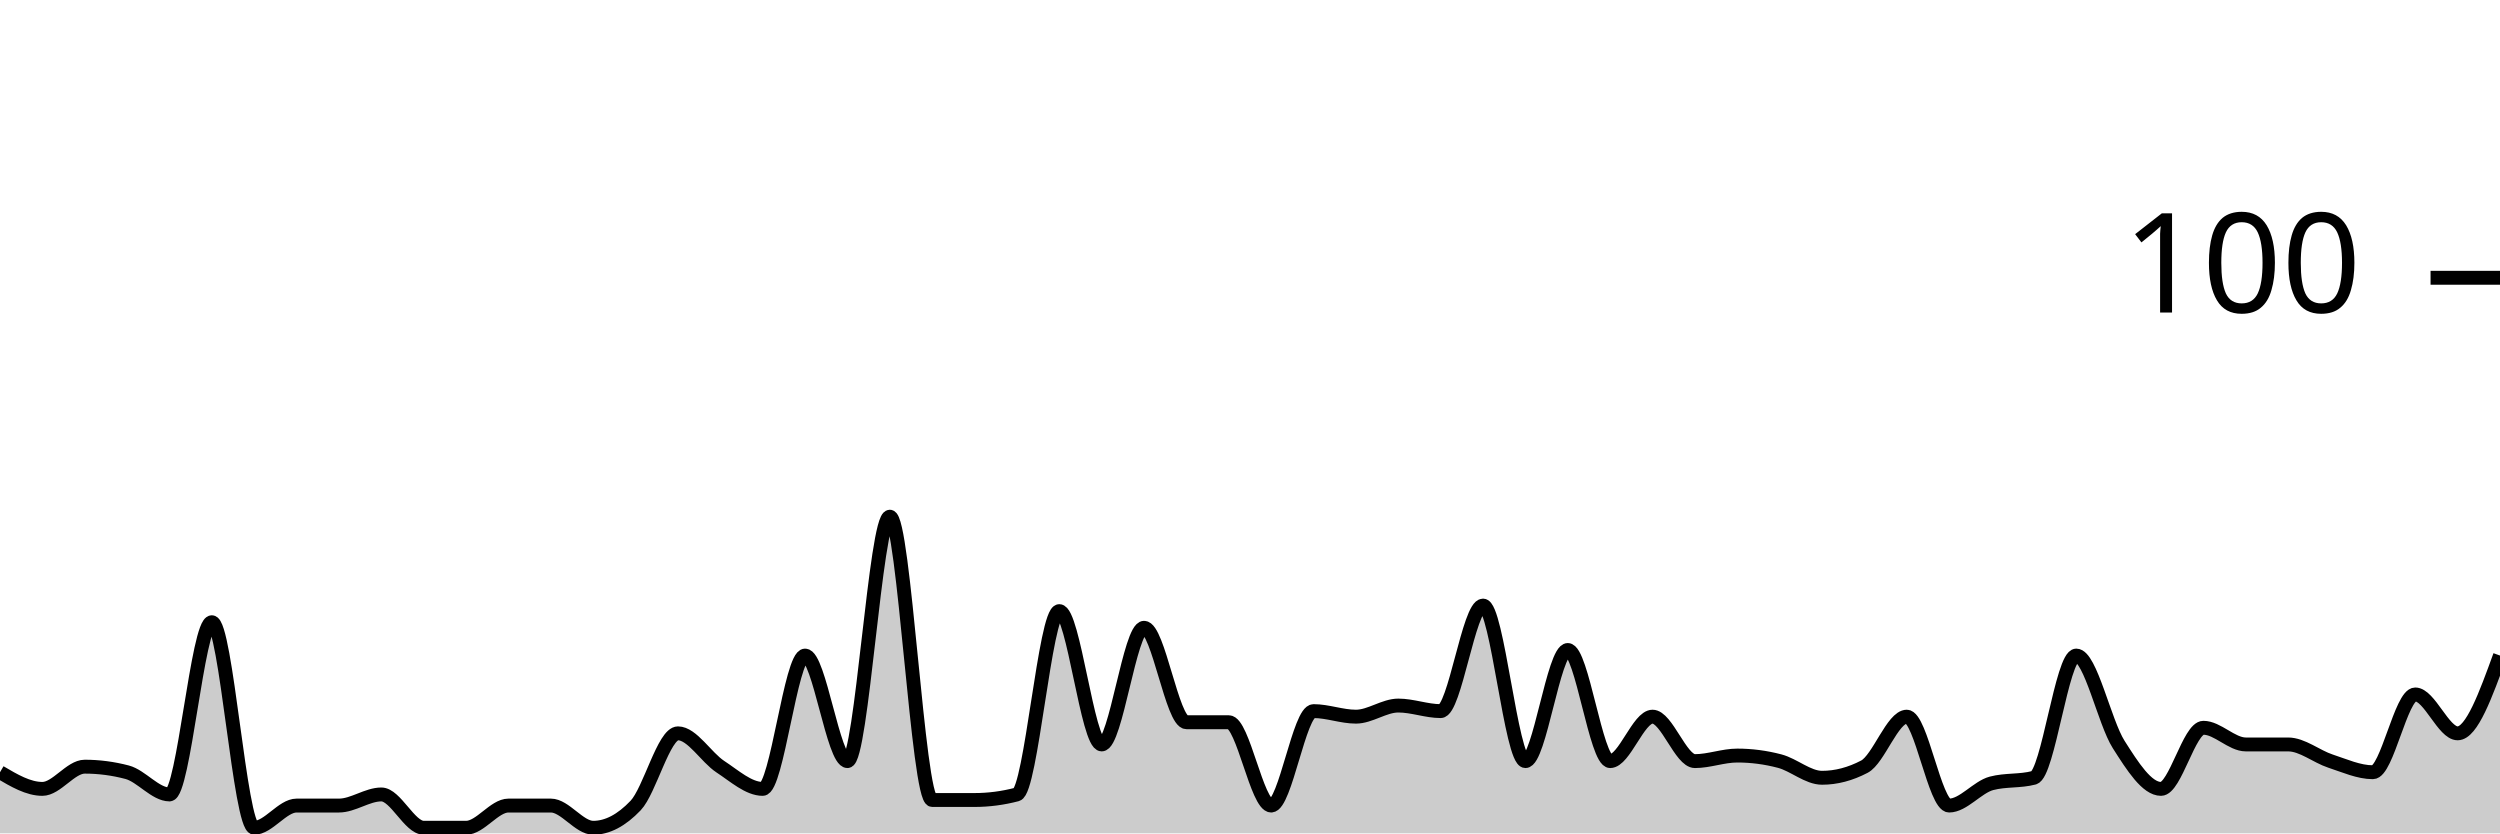
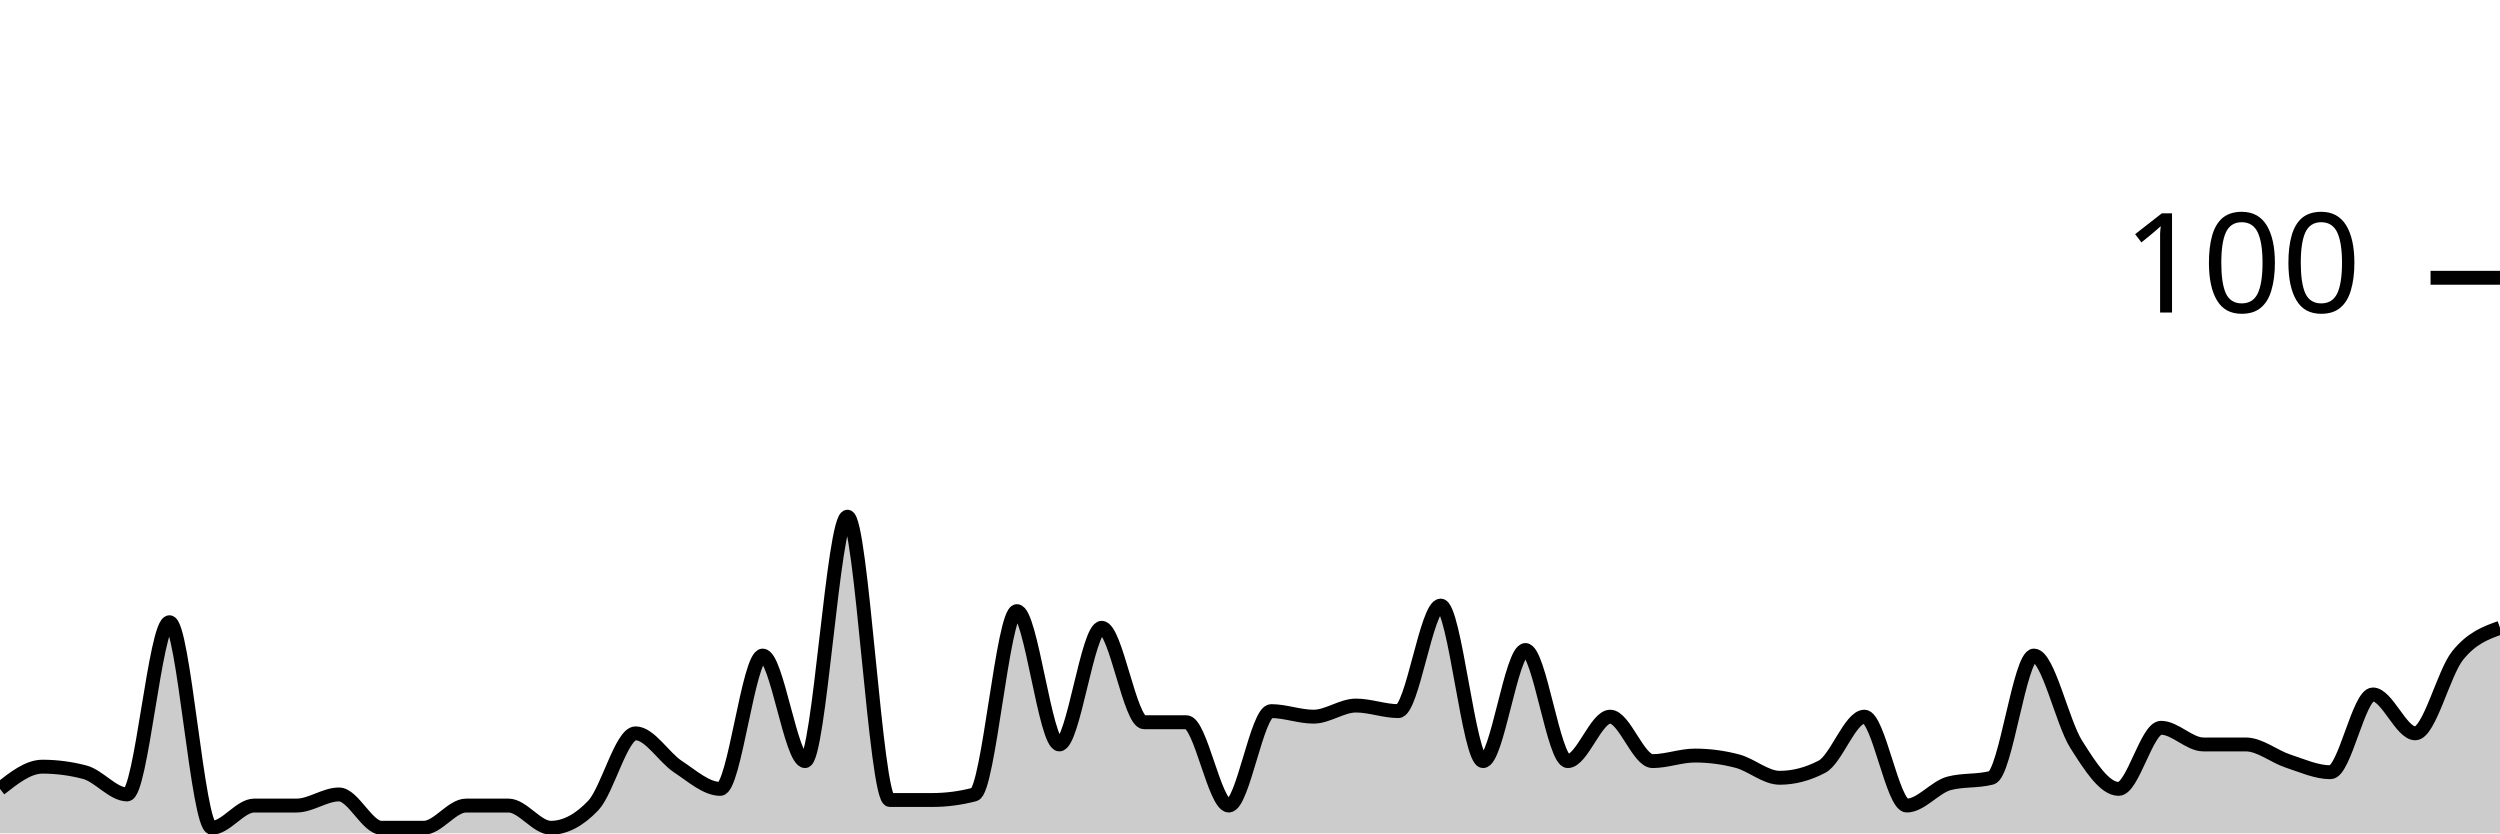
<svg xmlns="http://www.w3.org/2000/svg" viewBox="0 0 180 60">
  <g transform="translate(0,20)">
-     <path class="area" fill="rgba(0, 0, 0, 0.2)" d="M0,35.6C1.017,36.2,2.034,36.8,3.051,36.8C4.068,36.8,5.085,35.2,6.102,35.2C7.119,35.2,8.136,35.333,9.153,35.6C10.169,35.867,11.186,37.2,12.203,37.2C13.22,37.2,14.237,24.8,15.254,24.8C16.271,24.8,17.288,39.6,18.305,39.6C19.322,39.6,20.339,38,21.356,38C22.373,38,23.39,38,24.407,38C25.424,38,26.441,37.2,27.458,37.2C28.475,37.2,29.492,39.6,30.508,39.6C31.525,39.6,32.542,39.6,33.559,39.6C34.576,39.6,35.593,38,36.61,38C37.627,38,38.644,38,39.661,38C40.678,38,41.695,39.6,42.712,39.6C43.729,39.6,44.746,39.067,45.763,38C46.78,36.933,47.797,32.8,48.814,32.8C49.831,32.8,50.847,34.533,51.864,35.2C52.881,35.867,53.898,36.8,54.915,36.8C55.932,36.8,56.949,27.2,57.966,27.2C58.983,27.2,60,34.8,61.017,34.8C62.034,34.8,63.051,17.2,64.068,17.2C65.085,17.2,66.102,37.6,67.119,37.6C68.136,37.6,69.153,37.6,70.169,37.6C71.186,37.6,72.203,37.467,73.22,37.2C74.237,36.933,75.254,24,76.271,24C77.288,24,78.305,33.6,79.322,33.6C80.339,33.6,81.356,25.2,82.373,25.2C83.39,25.2,84.407,32,85.424,32C86.441,32,87.458,32,88.475,32C89.492,32,90.508,38,91.525,38C92.542,38,93.559,31.2,94.576,31.2C95.593,31.2,96.61,31.6,97.627,31.6C98.644,31.6,99.661,30.8,100.678,30.8C101.695,30.8,102.712,31.2,103.729,31.2C104.746,31.2,105.763,23.6,106.78,23.6C107.797,23.6,108.814,34.8,109.831,34.8C110.847,34.8,111.864,26.8,112.881,26.8C113.898,26.8,114.915,34.8,115.932,34.8C116.949,34.8,117.966,31.6,118.983,31.6C120,31.6,121.017,34.8,122.034,34.8C123.051,34.8,124.068,34.4,125.085,34.4C126.102,34.4,127.119,34.533,128.136,34.8C129.153,35.067,130.169,36,131.186,36C132.203,36,133.22,35.733,134.237,35.2C135.254,34.667,136.271,31.6,137.288,31.6C138.305,31.6,139.322,38,140.339,38C141.356,38,142.373,36.667,143.39,36.4C144.407,36.133,145.424,36.267,146.441,36C147.458,35.733,148.475,27.2,149.492,27.2C150.508,27.2,151.525,32,152.542,33.6C153.559,35.2,154.576,36.8,155.593,36.8C156.61,36.8,157.627,32.4,158.644,32.4C159.661,32.4,160.678,33.6,161.695,33.6C162.712,33.6,163.729,33.6,164.746,33.6C165.763,33.6,166.78,34.467,167.797,34.8C168.814,35.133,169.831,35.6,170.847,35.6C171.864,35.6,172.881,30,173.898,30C174.915,30,175.932,32.8,176.949,32.8C177.966,32.8,178.983,30,180,27.2L180,40C178.983,40,177.966,40,176.949,40C175.932,40,174.915,40,173.898,40C172.881,40,171.864,40,170.847,40C169.831,40,168.814,40,167.797,40C166.78,40,165.763,40,164.746,40C163.729,40,162.712,40,161.695,40C160.678,40,159.661,40,158.644,40C157.627,40,156.61,40,155.593,40C154.576,40,153.559,40,152.542,40C151.525,40,150.508,40,149.492,40C148.475,40,147.458,40,146.441,40C145.424,40,144.407,40,143.39,40C142.373,40,141.356,40,140.339,40C139.322,40,138.305,40,137.288,40C136.271,40,135.254,40,134.237,40C133.22,40,132.203,40,131.186,40C130.169,40,129.153,40,128.136,40C127.119,40,126.102,40,125.085,40C124.068,40,123.051,40,122.034,40C121.017,40,120,40,118.983,40C117.966,40,116.949,40,115.932,40C114.915,40,113.898,40,112.881,40C111.864,40,110.847,40,109.831,40C108.814,40,107.797,40,106.78,40C105.763,40,104.746,40,103.729,40C102.712,40,101.695,40,100.678,40C99.661,40,98.644,40,97.627,40C96.61,40,95.593,40,94.576,40C93.559,40,92.542,40,91.525,40C90.508,40,89.492,40,88.475,40C87.458,40,86.441,40,85.424,40C84.407,40,83.39,40,82.373,40C81.356,40,80.339,40,79.322,40C78.305,40,77.288,40,76.271,40C75.254,40,74.237,40,73.22,40C72.203,40,71.186,40,70.169,40C69.153,40,68.136,40,67.119,40C66.102,40,65.085,40,64.068,40C63.051,40,62.034,40,61.017,40C60,40,58.983,40,57.966,40C56.949,40,55.932,40,54.915,40C53.898,40,52.881,40,51.864,40C50.847,40,49.831,40,48.814,40C47.797,40,46.78,40,45.763,40C44.746,40,43.729,40,42.712,40C41.695,40,40.678,40,39.661,40C38.644,40,37.627,40,36.61,40C35.593,40,34.576,40,33.559,40C32.542,40,31.525,40,30.508,40C29.492,40,28.475,40,27.458,40C26.441,40,25.424,40,24.407,40C23.39,40,22.373,40,21.356,40C20.339,40,19.322,40,18.305,40C17.288,40,16.271,40,15.254,40C14.237,40,13.22,40,12.203,40C11.186,40,10.169,40,9.153,40C8.136,40,7.119,40,6.102,40C5.085,40,4.068,40,3.051,40C2.034,40,1.017,40,0,40Z" />
-     <path class="line" stroke="black" fill="none" d="M0,35.6C1.017,36.2,2.034,36.8,3.051,36.8C4.068,36.8,5.085,35.2,6.102,35.2C7.119,35.2,8.136,35.333,9.153,35.6C10.169,35.867,11.186,37.2,12.203,37.2C13.22,37.2,14.237,24.8,15.254,24.8C16.271,24.8,17.288,39.6,18.305,39.6C19.322,39.6,20.339,38,21.356,38C22.373,38,23.39,38,24.407,38C25.424,38,26.441,37.2,27.458,37.2C28.475,37.2,29.492,39.6,30.508,39.6C31.525,39.6,32.542,39.6,33.559,39.6C34.576,39.6,35.593,38,36.61,38C37.627,38,38.644,38,39.661,38C40.678,38,41.695,39.6,42.712,39.6C43.729,39.6,44.746,39.067,45.763,38C46.78,36.933,47.797,32.8,48.814,32.8C49.831,32.8,50.847,34.533,51.864,35.2C52.881,35.867,53.898,36.8,54.915,36.8C55.932,36.8,56.949,27.2,57.966,27.2C58.983,27.2,60,34.8,61.017,34.8C62.034,34.8,63.051,17.2,64.068,17.2C65.085,17.2,66.102,37.6,67.119,37.6C68.136,37.6,69.153,37.6,70.169,37.6C71.186,37.6,72.203,37.467,73.22,37.2C74.237,36.933,75.254,24,76.271,24C77.288,24,78.305,33.6,79.322,33.6C80.339,33.6,81.356,25.2,82.373,25.2C83.39,25.2,84.407,32,85.424,32C86.441,32,87.458,32,88.475,32C89.492,32,90.508,38,91.525,38C92.542,38,93.559,31.2,94.576,31.2C95.593,31.2,96.61,31.6,97.627,31.6C98.644,31.6,99.661,30.8,100.678,30.8C101.695,30.8,102.712,31.2,103.729,31.2C104.746,31.2,105.763,23.6,106.78,23.6C107.797,23.6,108.814,34.8,109.831,34.8C110.847,34.8,111.864,26.8,112.881,26.8C113.898,26.8,114.915,34.8,115.932,34.8C116.949,34.8,117.966,31.6,118.983,31.6C120,31.6,121.017,34.8,122.034,34.8C123.051,34.8,124.068,34.4,125.085,34.4C126.102,34.4,127.119,34.533,128.136,34.8C129.153,35.067,130.169,36,131.186,36C132.203,36,133.22,35.733,134.237,35.2C135.254,34.667,136.271,31.6,137.288,31.6C138.305,31.6,139.322,38,140.339,38C141.356,38,142.373,36.667,143.39,36.4C144.407,36.133,145.424,36.267,146.441,36C147.458,35.733,148.475,27.2,149.492,27.2C150.508,27.2,151.525,32,152.542,33.6C153.559,35.2,154.576,36.8,155.593,36.8C156.61,36.8,157.627,32.4,158.644,32.4C159.661,32.4,160.678,33.6,161.695,33.6C162.712,33.6,163.729,33.6,164.746,33.6C165.763,33.6,166.78,34.467,167.797,34.8C168.814,35.133,169.831,35.6,170.847,35.6C171.864,35.6,172.881,30,173.898,30C174.915,30,175.932,32.8,176.949,32.8C177.966,32.8,178.983,30,180,27.2" />
+     <path class="area" fill="rgba(0, 0, 0, 0.2)" d="M0,36.8C1.017,36,2.034,35.2,3.051,35.2C4.068,35.2,5.085,35.333,6.102,35.6C7.119,35.867,8.136,37.2,9.153,37.2C10.169,37.2,11.186,24.8,12.203,24.8C13.22,24.8,14.237,39.6,15.254,39.6C16.271,39.6,17.288,38,18.305,38C19.322,38,20.339,38,21.356,38C22.373,38,23.39,37.2,24.407,37.2C25.424,37.2,26.441,39.6,27.458,39.6C28.475,39.6,29.492,39.6,30.508,39.6C31.525,39.6,32.542,38,33.559,38C34.576,38,35.593,38,36.61,38C37.627,38,38.644,39.6,39.661,39.6C40.678,39.6,41.695,39.067,42.712,38C43.729,36.933,44.746,32.8,45.763,32.8C46.78,32.8,47.797,34.533,48.814,35.2C49.831,35.867,50.847,36.8,51.864,36.8C52.881,36.8,53.898,27.2,54.915,27.2C55.932,27.2,56.949,34.8,57.966,34.8C58.983,34.8,60,17.2,61.017,17.2C62.034,17.2,63.051,37.6,64.068,37.6C65.085,37.6,66.102,37.6,67.119,37.6C68.136,37.6,69.153,37.467,70.169,37.2C71.186,36.933,72.203,24,73.22,24C74.237,24,75.254,33.6,76.271,33.6C77.288,33.6,78.305,25.2,79.322,25.2C80.339,25.2,81.356,32,82.373,32C83.39,32,84.407,32,85.424,32C86.441,32,87.458,38,88.475,38C89.492,38,90.508,31.2,91.525,31.2C92.542,31.2,93.559,31.6,94.576,31.6C95.593,31.6,96.61,30.8,97.627,30.8C98.644,30.8,99.661,31.2,100.678,31.2C101.695,31.2,102.712,23.6,103.729,23.6C104.746,23.6,105.763,34.8,106.78,34.8C107.797,34.8,108.814,26.8,109.831,26.8C110.847,26.8,111.864,34.8,112.881,34.8C113.898,34.8,114.915,31.6,115.932,31.6C116.949,31.6,117.966,34.8,118.983,34.8C120,34.8,121.017,34.4,122.034,34.4C123.051,34.4,124.068,34.533,125.085,34.8C126.102,35.067,127.119,36,128.136,36C129.153,36,130.169,35.733,131.186,35.2C132.203,34.667,133.22,31.6,134.237,31.6C135.254,31.6,136.271,38,137.288,38C138.305,38,139.322,36.667,140.339,36.4C141.356,36.133,142.373,36.267,143.39,36C144.407,35.733,145.424,27.2,146.441,27.2C147.458,27.2,148.475,32,149.492,33.6C150.508,35.2,151.525,36.8,152.542,36.8C153.559,36.8,154.576,32.4,155.593,32.4C156.61,32.4,157.627,33.6,158.644,33.6C159.661,33.6,160.678,33.6,161.695,33.6C162.712,33.6,163.729,34.467,164.746,34.8C165.763,35.133,166.78,35.6,167.797,35.6C168.814,35.6,169.831,30,170.847,30C171.864,30,172.881,32.8,173.898,32.8C174.915,32.8,175.932,28.467,176.949,27.2C177.966,25.933,178.983,25.567,180,25.2L180,40C178.983,40,177.966,40,176.949,40C175.932,40,174.915,40,173.898,40C172.881,40,171.864,40,170.847,40C169.831,40,168.814,40,167.797,40C166.78,40,165.763,40,164.746,40C163.729,40,162.712,40,161.695,40C160.678,40,159.661,40,158.644,40C157.627,40,156.61,40,155.593,40C154.576,40,153.559,40,152.542,40C151.525,40,150.508,40,149.492,40C148.475,40,147.458,40,146.441,40C145.424,40,144.407,40,143.39,40C142.373,40,141.356,40,140.339,40C139.322,40,138.305,40,137.288,40C136.271,40,135.254,40,134.237,40C133.22,40,132.203,40,131.186,40C130.169,40,129.153,40,128.136,40C127.119,40,126.102,40,125.085,40C124.068,40,123.051,40,122.034,40C121.017,40,120,40,118.983,40C117.966,40,116.949,40,115.932,40C114.915,40,113.898,40,112.881,40C111.864,40,110.847,40,109.831,40C108.814,40,107.797,40,106.78,40C105.763,40,104.746,40,103.729,40C102.712,40,101.695,40,100.678,40C99.661,40,98.644,40,97.627,40C96.61,40,95.593,40,94.576,40C93.559,40,92.542,40,91.525,40C90.508,40,89.492,40,88.475,40C87.458,40,86.441,40,85.424,40C84.407,40,83.39,40,82.373,40C81.356,40,80.339,40,79.322,40C78.305,40,77.288,40,76.271,40C75.254,40,74.237,40,73.22,40C72.203,40,71.186,40,70.169,40C69.153,40,68.136,40,67.119,40C66.102,40,65.085,40,64.068,40C63.051,40,62.034,40,61.017,40C60,40,58.983,40,57.966,40C56.949,40,55.932,40,54.915,40C53.898,40,52.881,40,51.864,40C50.847,40,49.831,40,48.814,40C47.797,40,46.78,40,45.763,40C44.746,40,43.729,40,42.712,40C41.695,40,40.678,40,39.661,40C38.644,40,37.627,40,36.61,40C35.593,40,34.576,40,33.559,40C32.542,40,31.525,40,30.508,40C29.492,40,28.475,40,27.458,40C26.441,40,25.424,40,24.407,40C23.39,40,22.373,40,21.356,40C20.339,40,19.322,40,18.305,40C17.288,40,16.271,40,15.254,40C14.237,40,13.22,40,12.203,40C11.186,40,10.169,40,9.153,40C8.136,40,7.119,40,6.102,40C5.085,40,4.068,40,3.051,40C2.034,40,1.017,40,0,40Z" />
+     <path class="line" stroke="black" fill="none" d="M0,36.8C1.017,36,2.034,35.2,3.051,35.2C4.068,35.2,5.085,35.333,6.102,35.6C7.119,35.867,8.136,37.2,9.153,37.2C10.169,37.2,11.186,24.8,12.203,24.8C13.22,24.8,14.237,39.6,15.254,39.6C16.271,39.6,17.288,38,18.305,38C19.322,38,20.339,38,21.356,38C22.373,38,23.39,37.2,24.407,37.2C25.424,37.2,26.441,39.6,27.458,39.6C28.475,39.6,29.492,39.6,30.508,39.6C31.525,39.6,32.542,38,33.559,38C34.576,38,35.593,38,36.61,38C37.627,38,38.644,39.6,39.661,39.6C40.678,39.6,41.695,39.067,42.712,38C43.729,36.933,44.746,32.8,45.763,32.8C46.78,32.8,47.797,34.533,48.814,35.2C49.831,35.867,50.847,36.8,51.864,36.8C52.881,36.8,53.898,27.2,54.915,27.2C55.932,27.2,56.949,34.8,57.966,34.8C58.983,34.8,60,17.2,61.017,17.2C62.034,17.2,63.051,37.6,64.068,37.6C65.085,37.6,66.102,37.6,67.119,37.6C68.136,37.6,69.153,37.467,70.169,37.2C71.186,36.933,72.203,24,73.22,24C74.237,24,75.254,33.6,76.271,33.6C77.288,33.6,78.305,25.2,79.322,25.2C80.339,25.2,81.356,32,82.373,32C83.39,32,84.407,32,85.424,32C86.441,32,87.458,38,88.475,38C89.492,38,90.508,31.2,91.525,31.2C92.542,31.2,93.559,31.6,94.576,31.6C95.593,31.6,96.61,30.8,97.627,30.8C98.644,30.8,99.661,31.2,100.678,31.2C101.695,31.2,102.712,23.6,103.729,23.6C104.746,23.6,105.763,34.8,106.78,34.8C107.797,34.8,108.814,26.8,109.831,26.8C110.847,26.8,111.864,34.8,112.881,34.8C113.898,34.8,114.915,31.6,115.932,31.6C116.949,31.6,117.966,34.8,118.983,34.8C120,34.8,121.017,34.4,122.034,34.4C123.051,34.4,124.068,34.533,125.085,34.8C126.102,35.067,127.119,36,128.136,36C129.153,36,130.169,35.733,131.186,35.2C132.203,34.667,133.22,31.6,134.237,31.6C135.254,31.6,136.271,38,137.288,38C138.305,38,139.322,36.667,140.339,36.4C141.356,36.133,142.373,36.267,143.39,36C144.407,35.733,145.424,27.2,146.441,27.2C147.458,27.2,148.475,32,149.492,33.6C150.508,35.2,151.525,36.8,152.542,36.8C153.559,36.8,154.576,32.4,155.593,32.4C156.61,32.4,157.627,33.6,158.644,33.6C159.661,33.6,160.678,33.6,161.695,33.6C162.712,33.6,163.729,34.467,164.746,34.8C165.763,35.133,166.78,35.6,167.797,35.6C168.814,35.6,169.831,30,170.847,30C171.864,30,172.881,32.8,173.898,32.8C174.915,32.8,175.932,28.467,176.949,27.2C177.966,25.933,178.983,25.567,180,25.2" />
    <path class="axis-ceiling" stroke-width="1" stroke="black" fill="none" d="M175,0L180,0" />
    <text class="axis-ceiling-label" font-family="sans-serif" text-anchor="end" font-size="10px" x="170" y="2.5">100</text>
  </g>
</svg>
